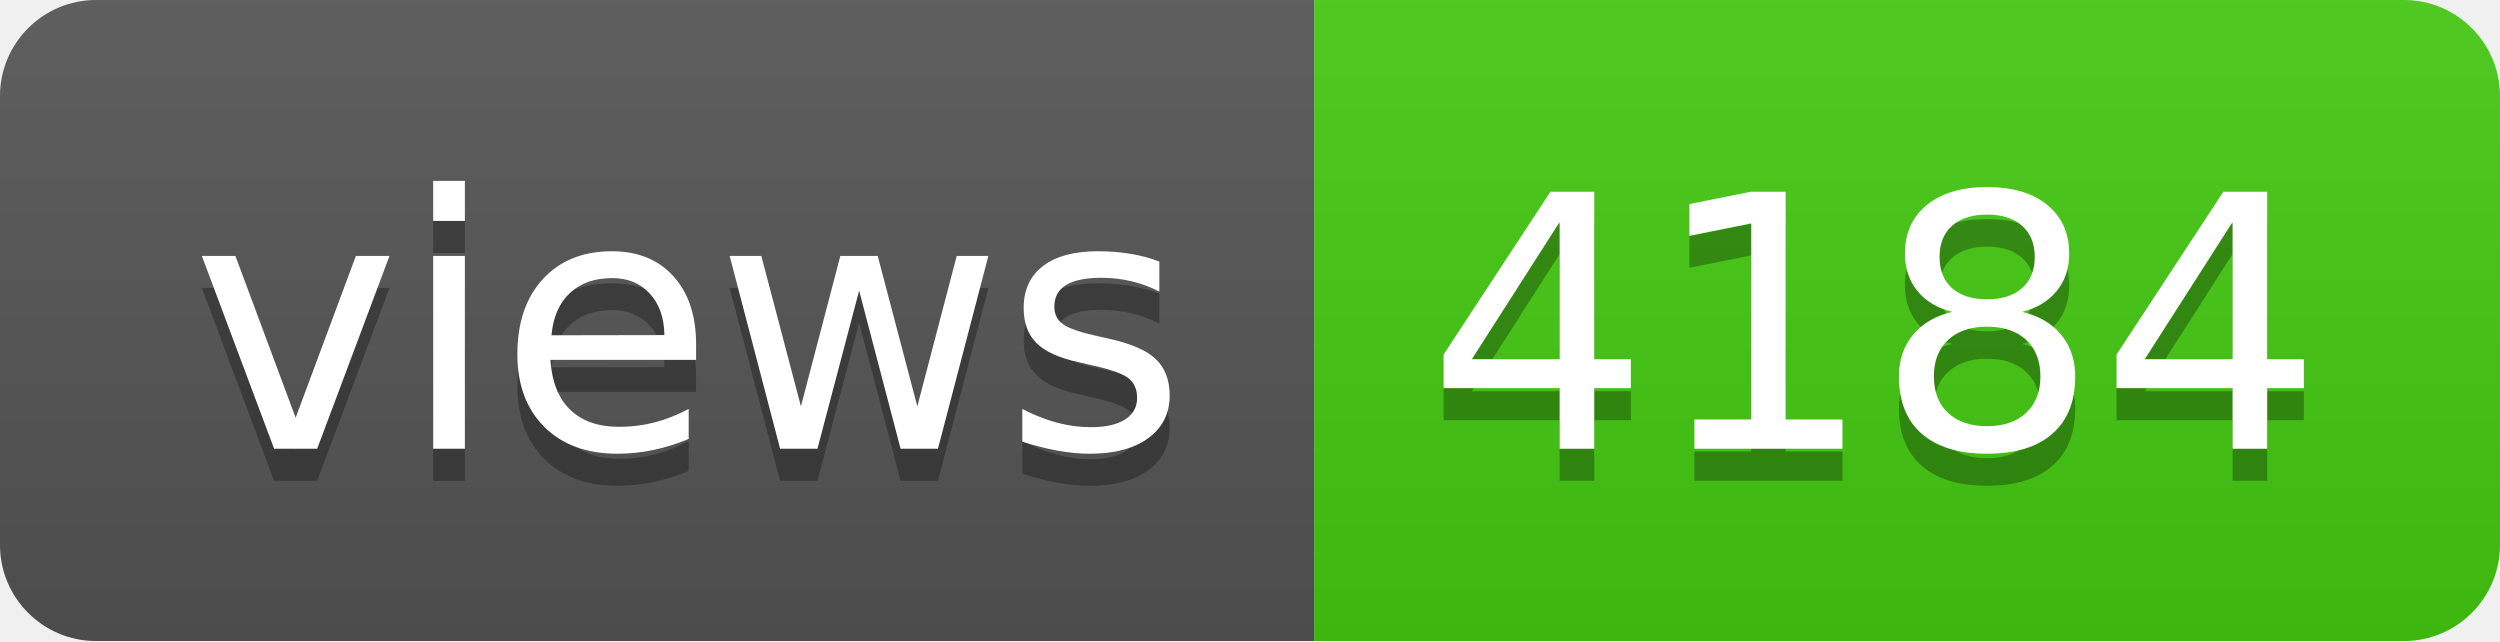
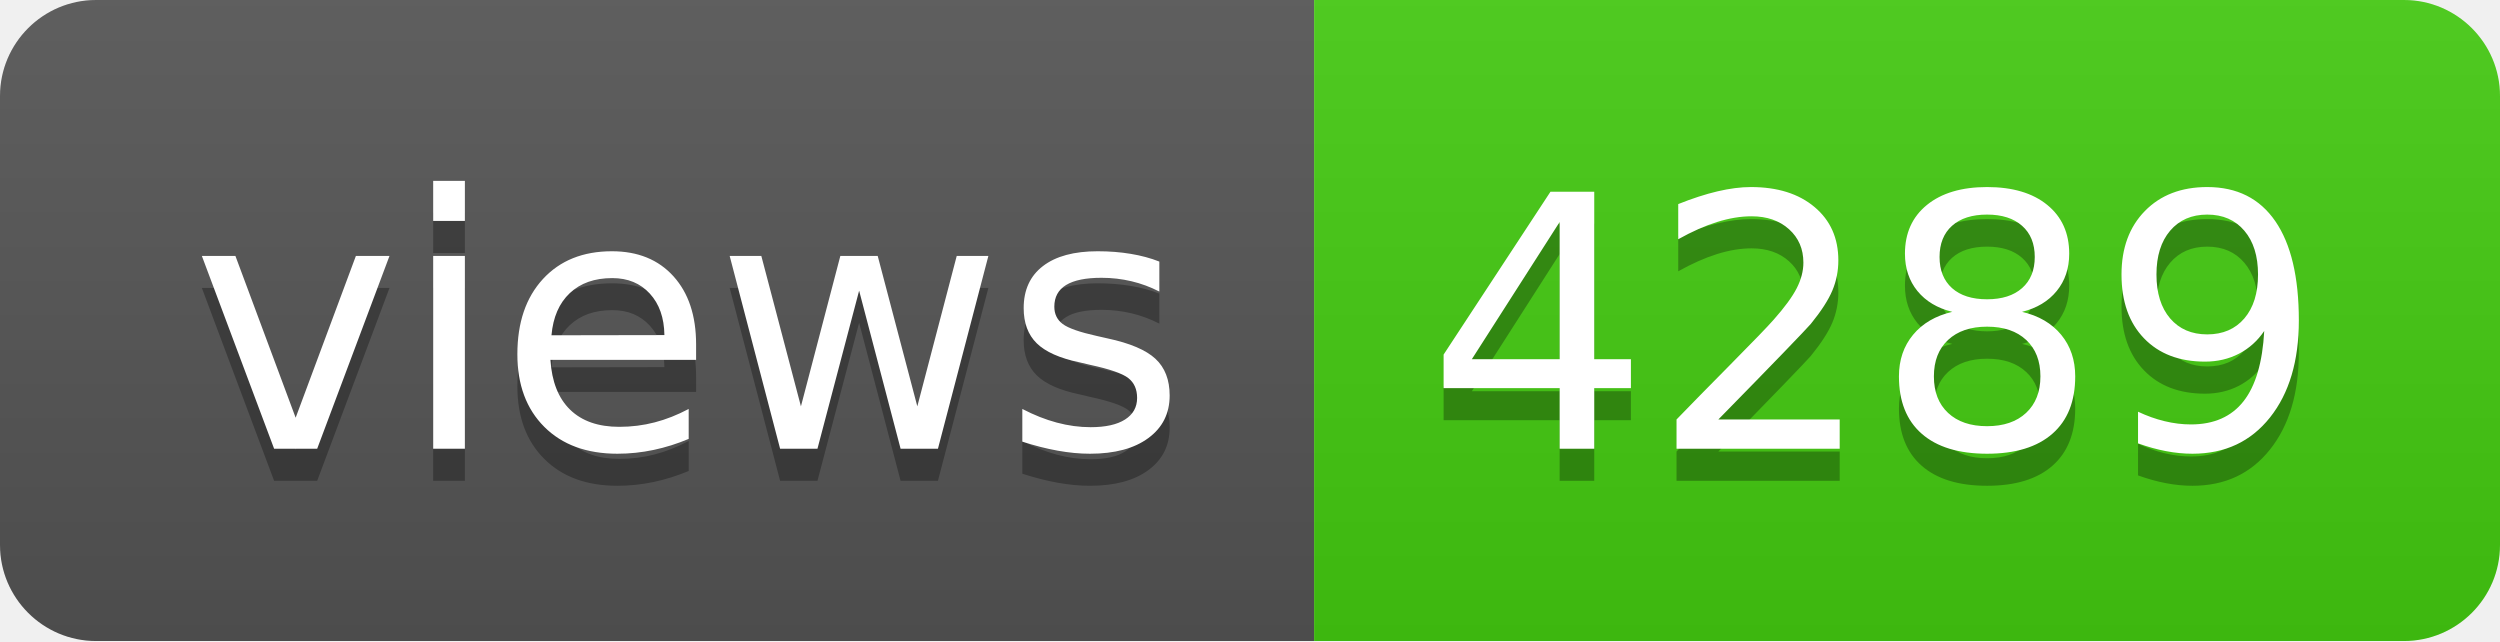
- <svg xmlns="http://www.w3.org/2000/svg" width="78" height="20" role="img" aria-label="views: 4184">
+ <svg xmlns="http://www.w3.org/2000/svg" width="78" height="20" role="img" aria-label="views: 4289">
  <linearGradient id="s" x2="0" y2="100%">
    <stop offset="0" stop-color="#bbb" stop-opacity=".1" />
    <stop offset="1" stop-opacity=".1" />
  </linearGradient>
  <clipPath id="r">
    <rect width="78" height="20" rx="3" fill="#fff" />
  </clipPath>
  <g clip-path="url(#r)">
    <rect width="41" height="20" fill="#555" />
    <rect x="41" width="37" height="20" fill="#4c1" />
    <rect width="78" height="20" fill="url(#s)" />
  </g>
  <g fill="#fff" text-anchor="middle" font-family="Verdana,Geneva,DejaVu Sans,sans-serif" text-rendering="geometricPrecision" font-size="110">
    <text aria-hidden="true" x="215" y="150" fill="#010101" fill-opacity=".3" transform="scale(.1)" textLength="310">views</text>
    <text x="215" y="140" transform="scale(.1)" fill="#fff" textLength="310">views</text>
-     <text aria-hidden="true" x="585" y="150" fill="#010101" fill-opacity=".3" transform="scale(.1)" textLength="270">4184</text>
-     <text x="585" y="140" transform="scale(.1)" fill="#fff" textLength="270">4184</text>
+     <text aria-hidden="true" x="585" y="150" fill="#010101" fill-opacity=".3" transform="scale(.1)" textLength="270">4289</text>
+     <text x="585" y="140" transform="scale(.1)" fill="#fff" textLength="270">4289</text>
  </g>
</svg>
